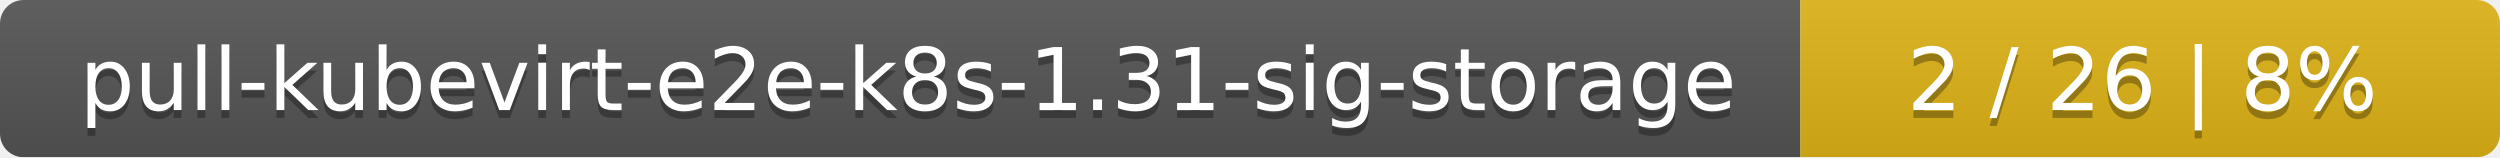
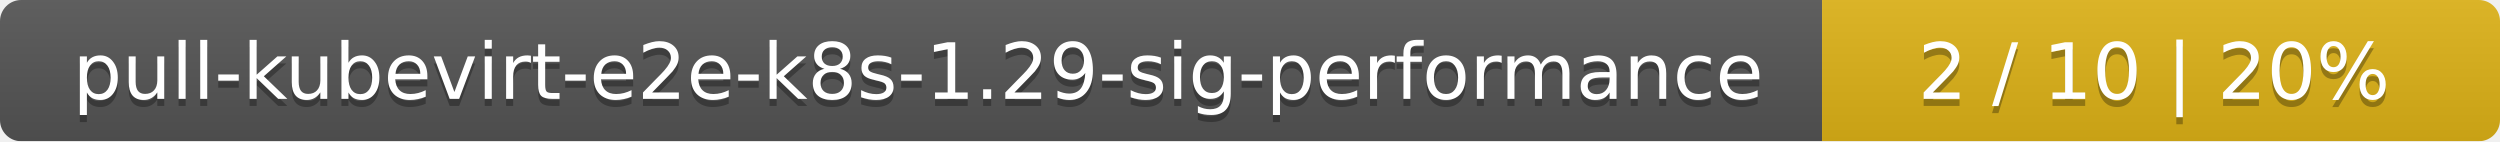
- <svg xmlns="http://www.w3.org/2000/svg" width="318" height="20">
+ <svg xmlns="http://www.w3.org/2000/svg" width="354" height="20">
  <linearGradient id="smooth" x2="0" y2="100%">
    <stop offset="0" stop-color="#bbb" stop-opacity=".1" />
    <stop offset="1" stop-opacity=".1" />
  </linearGradient>
  <mask id="round">
-     <rect width="318" height="20" rx="3" fill="#fff" />
+     <rect width="354" height="20" rx="3" fill="#fff" />
  </mask>
  <g mask="url(#round)">
-     <rect width="229" height="20" fill="#555" />
-     <rect x="229" width="89" height="20" fill="#dfb317" />
-     <rect width="318" height="20" fill="url(#smooth)" />
+     <rect width="258" height="20" fill="#555" />
+     <rect x="258" width="96" height="20" fill="#dfb317" />
+     <rect width="354" height="20" fill="url(#smooth)" />
  </g>
  <g fill="#fff" text-anchor="middle" font-family="DejaVu Sans,Verdana,Geneva,sans-serif" font-size="11">
-     <text x="115.5" y="15" fill="#010101" fill-opacity=".3">pull-kubevirt-e2e-k8s-1.31-sig-storage</text>
-     <text x="115.5" y="14">pull-kubevirt-e2e-k8s-1.31-sig-storage</text>
-     <text x="272.5" y="15" fill="#010101" fill-opacity=".3">2 / 26    |    8%</text>
-     <text x="272.5" y="14">2 / 26    |    8%</text>
+     <text x="130" y="15" fill="#010101" fill-opacity=".3">pull-kubevirt-e2e-k8s-1.29-sig-performance</text>
+     <text x="130" y="14">pull-kubevirt-e2e-k8s-1.29-sig-performance</text>
+     <text x="305" y="15" fill="#010101" fill-opacity=".3">2 / 10    |    20%</text>
+     <text x="305" y="14">2 / 10    |    20%</text>
  </g>
</svg>
